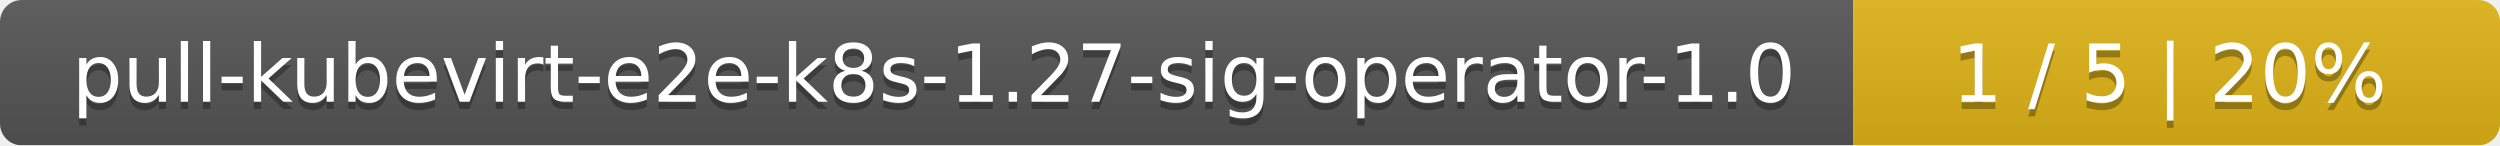
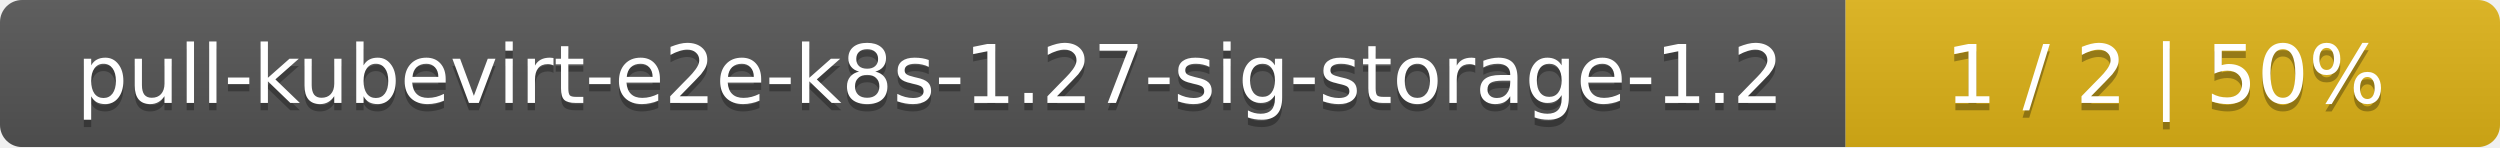
- <svg xmlns="http://www.w3.org/2000/svg" width="344" height="20">
+ <svg xmlns="http://www.w3.org/2000/svg" width="340" height="20">
  <linearGradient id="smooth" x2="0" y2="100%">
    <stop offset="0" stop-color="#bbb" stop-opacity=".1" />
    <stop offset="1" stop-opacity=".1" />
  </linearGradient>
  <mask id="round">
-     <rect width="344" height="20" rx="3" fill="#fff" />
+     <rect width="340" height="20" rx="3" fill="#fff" />
  </mask>
  <g mask="url(#round)">
-     <rect width="255" height="20" fill="#555" />
-     <rect x="255" width="89" height="20" fill="#dfb317" />
-     <rect width="344" height="20" fill="url(#smooth)" />
+     <rect width="251" height="20" fill="#555" />
+     <rect x="251" width="89" height="20" fill="#dfb317" />
+     <rect width="340" height="20" fill="url(#smooth)" />
  </g>
  <g fill="#fff" text-anchor="middle" font-family="DejaVu Sans,Verdana,Geneva,sans-serif" font-size="11">
-     <text x="128.5" y="15" fill="#010101" fill-opacity=".3">pull-kubevirt-e2e-k8s-1.27-sig-operator-1.0</text>
-     <text x="128.5" y="14">pull-kubevirt-e2e-k8s-1.27-sig-operator-1.0</text>
-     <text x="298.5" y="15" fill="#010101" fill-opacity=".3">1 / 5    |    20%</text>
-     <text x="298.5" y="14">1 / 5    |    20%</text>
+     <text x="126.5" y="15" fill="#010101" fill-opacity=".3">pull-kubevirt-e2e-k8s-1.27-sig-storage-1.2</text>
+     <text x="126.5" y="14">pull-kubevirt-e2e-k8s-1.27-sig-storage-1.2</text>
+     <text x="294.5" y="15" fill="#010101" fill-opacity=".3">1 / 2    |    50%</text>
+     <text x="294.5" y="14">1 / 2    |    50%</text>
  </g>
</svg>
